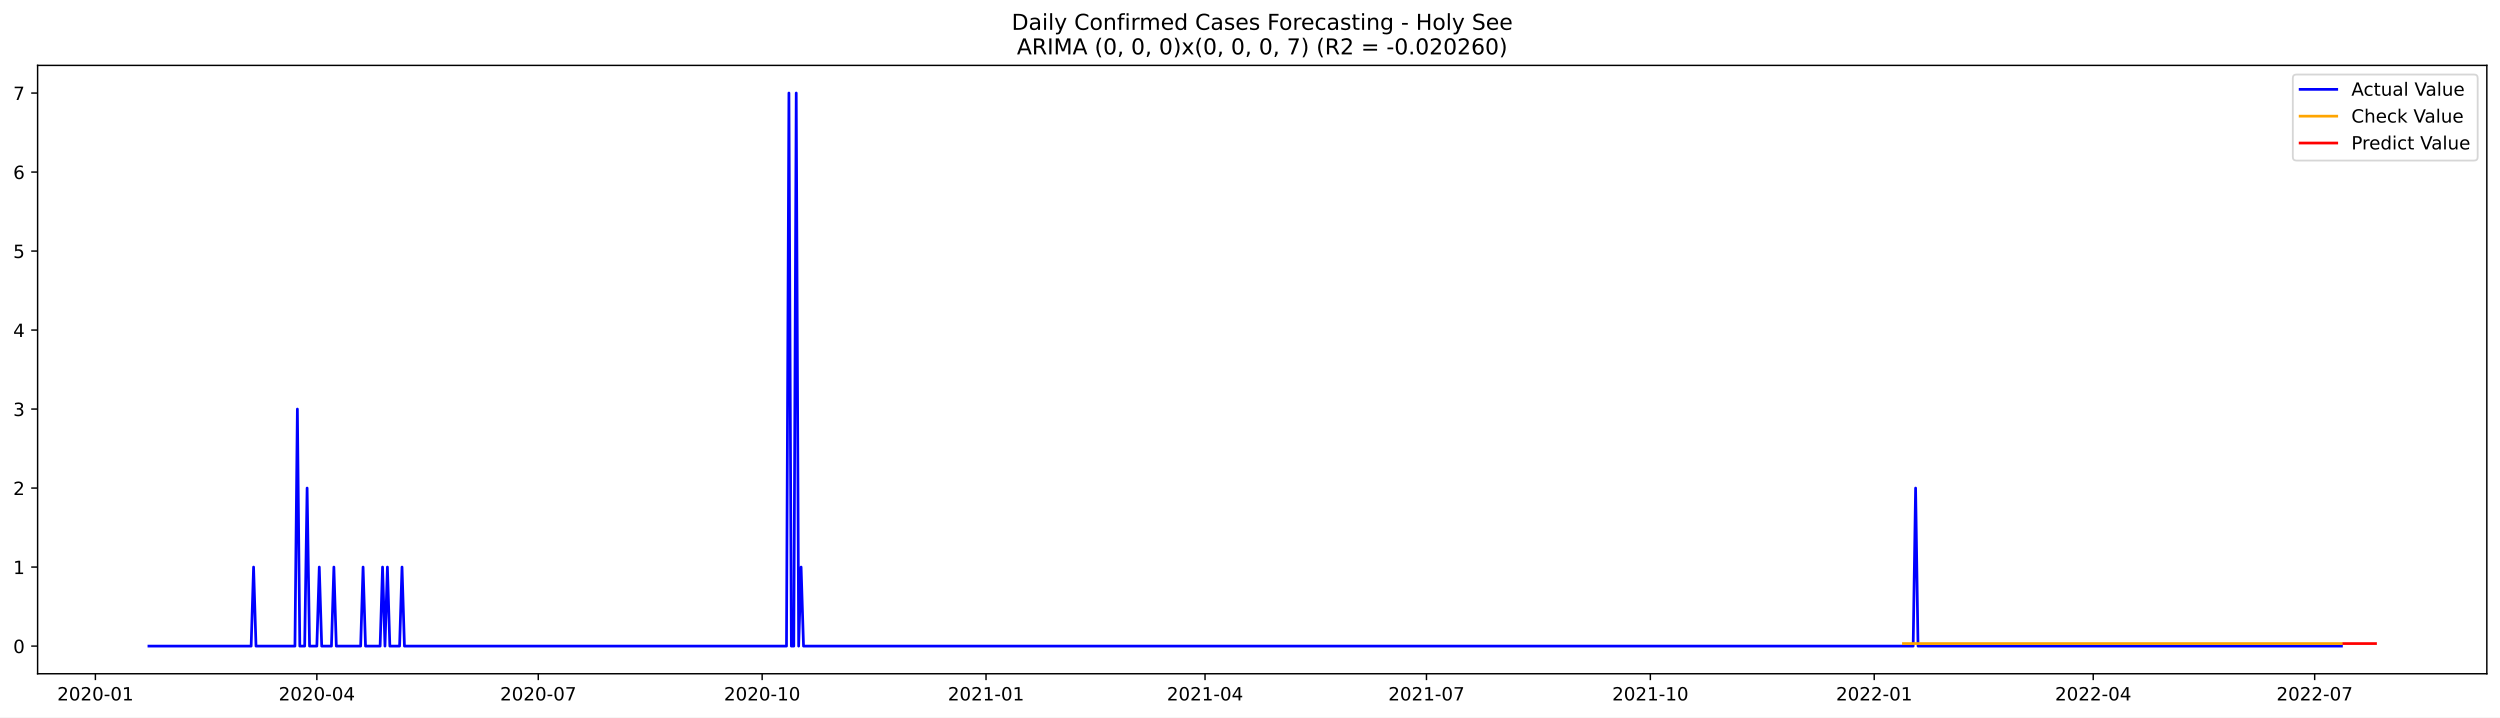
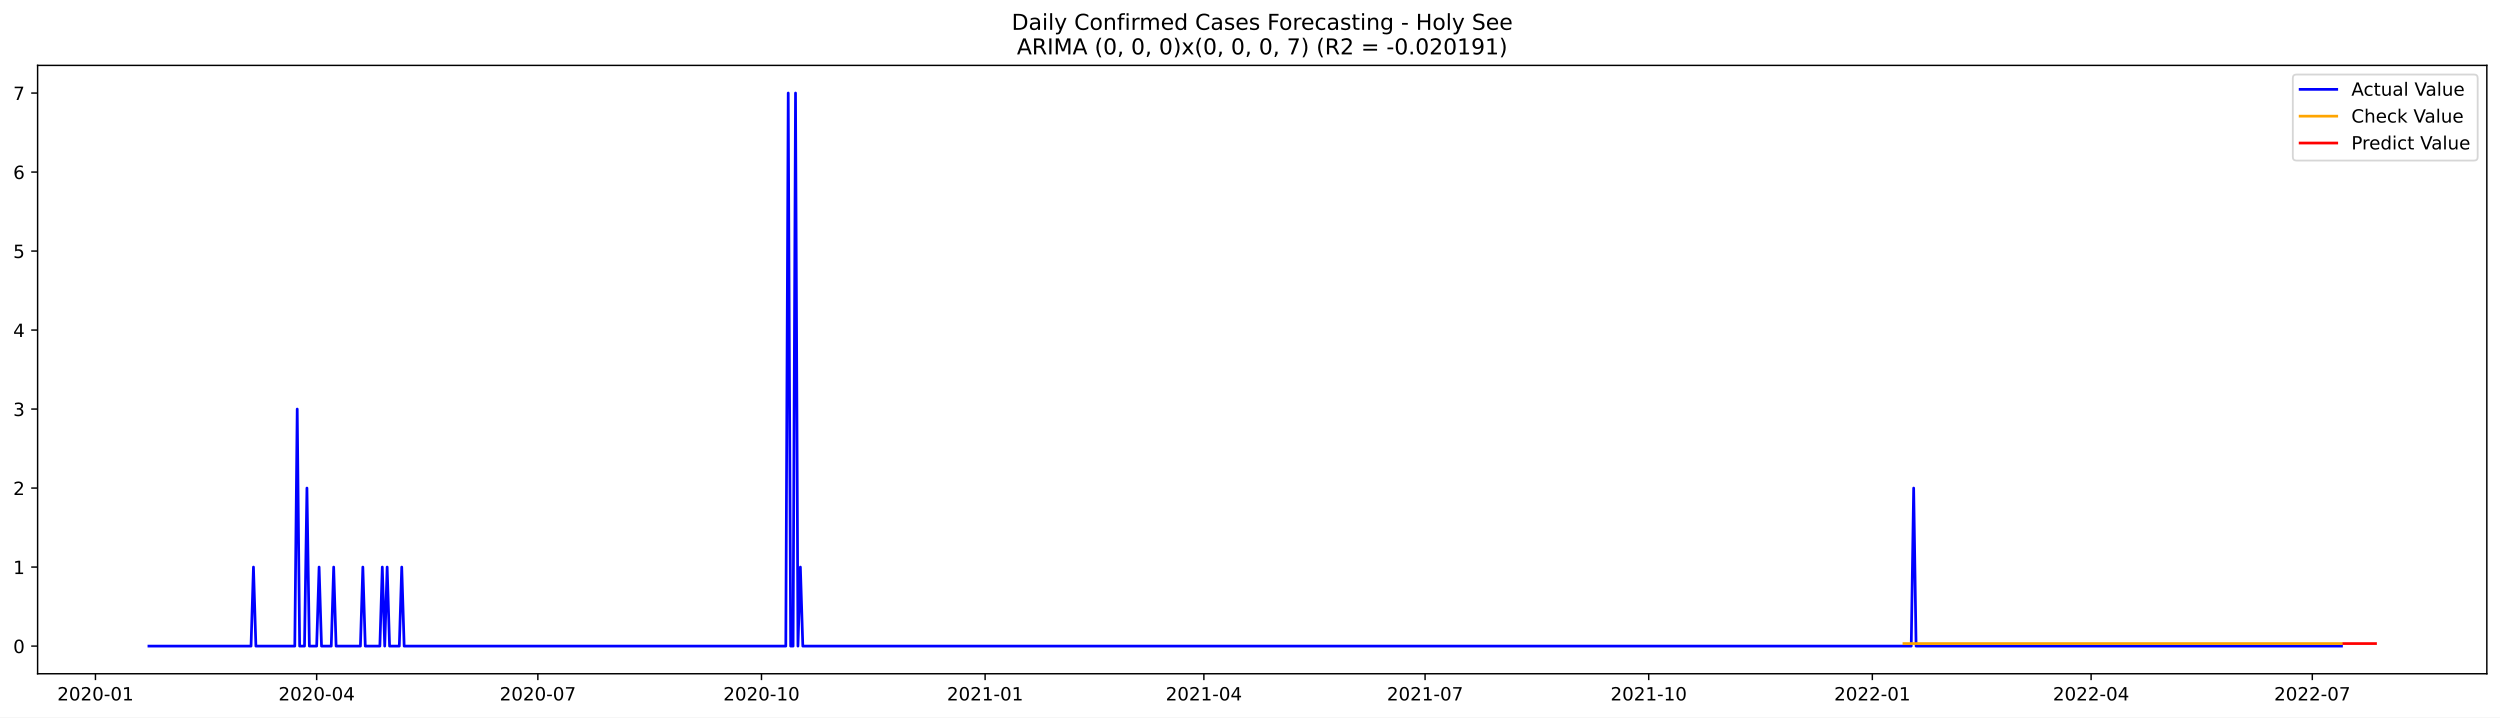
<svg xmlns="http://www.w3.org/2000/svg" xmlns:xlink="http://www.w3.org/1999/xlink" width="1366.963pt" height="392.274pt" viewBox="0 0 1366.963 392.274" version="1.1">
  <defs>
    <style type="text/css">*{stroke-linejoin: round; stroke-linecap: butt}</style>
  </defs>
  <g id="figure_1">
    <g id="patch_1">
      <path d="M 0 392.274  L 1366.963 392.274  L 1366.963 0  L 0 0  z " style="fill: #ffffff" />
    </g>
    <g id="axes_1">
      <g id="patch_2">
        <path d="M 20.562 368.396  L 1359.763 368.396  L 1359.763 35.755  L 20.562 35.755  z " style="fill: #ffffff" />
      </g>
      <g id="matplotlib.axis_1">
        <g id="xtick_1">
          <g id="line2d_1">
            <defs>
-               <path id="mce8d09fac1" d="M 0 0  L 0 3.5  " style="stroke: #000000; stroke-width: 0.8" />
+               <path id="m571c6b8f38" d="M 0 0  L 0 3.5  " style="stroke: #000000; stroke-width: 0.8" />
            </defs>
            <g>
-               <use xlink:href="#mce8d09fac1" x="52.163" y="368.396" style="stroke: #000000; stroke-width: 0.8" />
+               <use xlink:href="#m571c6b8f38" x="52.195" y="368.396" style="stroke: #000000; stroke-width: 0.8" />
            </g>
          </g>
          <g id="text_1">
-             <g transform="translate(31.27169 382.9939)scale(0.1 -0.1)">
+             <g transform="translate(31.30365 382.9939)scale(0.1 -0.1)">
              <defs>
                <path id="DejaVuSans-32" d="M 1228 531  L 3431 531  L 3431 0  L 469 0  L 469 531  Q 828 903 1448 1529  Q 2069 2156 2228 2338  Q 2531 2678 2651 2914  Q 2772 3150 2772 3378  Q 2772 3750 2511 3984  Q 2250 4219 1831 4219  Q 1534 4219 1204 4116  Q 875 4013 500 3803  L 500 4441  Q 881 4594 1212 4672  Q 1544 4750 1819 4750  Q 2544 4750 2975 4387  Q 3406 4025 3406 3419  Q 3406 3131 3298 2873  Q 3191 2616 2906 2266  Q 2828 2175 2409 1742  Q 1991 1309 1228 531  z " transform="scale(0.015625)" />
                <path id="DejaVuSans-30" d="M 2034 4250  Q 1547 4250 1301 3770  Q 1056 3291 1056 2328  Q 1056 1369 1301 889  Q 1547 409 2034 409  Q 2525 409 2770 889  Q 3016 1369 3016 2328  Q 3016 3291 2770 3770  Q 2525 4250 2034 4250  z M 2034 4750  Q 2819 4750 3233 4129  Q 3647 3509 3647 2328  Q 3647 1150 3233 529  Q 2819 -91 2034 -91  Q 1250 -91 836 529  Q 422 1150 422 2328  Q 422 3509 836 4129  Q 1250 4750 2034 4750  z " transform="scale(0.015625)" />
                <path id="DejaVuSans-2d" d="M 313 2009  L 1997 2009  L 1997 1497  L 313 1497  L 313 2009  z " transform="scale(0.015625)" />
                <path id="DejaVuSans-31" d="M 794 531  L 1825 531  L 1825 4091  L 703 3866  L 703 4441  L 1819 4666  L 2450 4666  L 2450 531  L 3481 531  L 3481 0  L 794 0  L 794 531  z " transform="scale(0.015625)" />
              </defs>
              <use xlink:href="#DejaVuSans-32" />
              <use xlink:href="#DejaVuSans-30" x="63.623" />
              <use xlink:href="#DejaVuSans-32" x="127.246" />
              <use xlink:href="#DejaVuSans-30" x="190.869" />
              <use xlink:href="#DejaVuSans-2d" x="254.492" />
              <use xlink:href="#DejaVuSans-30" x="290.576" />
              <use xlink:href="#DejaVuSans-31" x="354.199" />
            </g>
          </g>
        </g>
        <g id="xtick_2">
          <g id="line2d_2">
            <g>
-               <use xlink:href="#mce8d09fac1" x="173.243" y="368.396" style="stroke: #000000; stroke-width: 0.8" />
+               <use xlink:href="#m571c6b8f38" x="173.143" y="368.396" style="stroke: #000000; stroke-width: 0.8" />
            </g>
          </g>
          <g id="text_2">
-             <g transform="translate(152.3519 382.9939)scale(0.1 -0.1)">
+             <g transform="translate(152.2516 382.9939)scale(0.1 -0.1)">
              <defs>
                <path id="DejaVuSans-34" d="M 2419 4116  L 825 1625  L 2419 1625  L 2419 4116  z M 2253 4666  L 3047 4666  L 3047 1625  L 3713 1625  L 3713 1100  L 3047 1100  L 3047 0  L 2419 0  L 2419 1100  L 313 1100  L 313 1709  L 2253 4666  z " transform="scale(0.015625)" />
              </defs>
              <use xlink:href="#DejaVuSans-32" />
              <use xlink:href="#DejaVuSans-30" x="63.623" />
              <use xlink:href="#DejaVuSans-32" x="127.246" />
              <use xlink:href="#DejaVuSans-30" x="190.869" />
              <use xlink:href="#DejaVuSans-2d" x="254.492" />
              <use xlink:href="#DejaVuSans-30" x="290.576" />
              <use xlink:href="#DejaVuSans-34" x="354.199" />
            </g>
          </g>
        </g>
        <g id="xtick_3">
          <g id="line2d_3">
            <g>
-               <use xlink:href="#mce8d09fac1" x="294.323" y="368.396" style="stroke: #000000; stroke-width: 0.8" />
+               <use xlink:href="#m571c6b8f38" x="294.091" y="368.396" style="stroke: #000000; stroke-width: 0.8" />
            </g>
          </g>
          <g id="text_3">
-             <g transform="translate(273.432 382.9939)scale(0.1 -0.1)">
+             <g transform="translate(273.1996 382.9939)scale(0.1 -0.1)">
              <defs>
                <path id="DejaVuSans-37" d="M 525 4666  L 3525 4666  L 3525 4397  L 1831 0  L 1172 0  L 2766 4134  L 525 4134  L 525 4666  z " transform="scale(0.015625)" />
              </defs>
              <use xlink:href="#DejaVuSans-32" />
              <use xlink:href="#DejaVuSans-30" x="63.623" />
              <use xlink:href="#DejaVuSans-32" x="127.246" />
              <use xlink:href="#DejaVuSans-30" x="190.869" />
              <use xlink:href="#DejaVuSans-2d" x="254.492" />
              <use xlink:href="#DejaVuSans-30" x="290.576" />
              <use xlink:href="#DejaVuSans-37" x="354.199" />
            </g>
          </g>
        </g>
        <g id="xtick_4">
          <g id="line2d_4">
            <g>
-               <use xlink:href="#mce8d09fac1" x="416.734" y="368.396" style="stroke: #000000; stroke-width: 0.8" />
+               <use xlink:href="#m571c6b8f38" x="416.368" y="368.396" style="stroke: #000000; stroke-width: 0.8" />
            </g>
          </g>
          <g id="text_4">
-             <g transform="translate(395.8428 382.9939)scale(0.1 -0.1)">
+             <g transform="translate(395.4767 382.9939)scale(0.1 -0.1)">
              <use xlink:href="#DejaVuSans-32" />
              <use xlink:href="#DejaVuSans-30" x="63.623" />
              <use xlink:href="#DejaVuSans-32" x="127.246" />
              <use xlink:href="#DejaVuSans-30" x="190.869" />
              <use xlink:href="#DejaVuSans-2d" x="254.492" />
              <use xlink:href="#DejaVuSans-31" x="290.576" />
              <use xlink:href="#DejaVuSans-30" x="354.199" />
            </g>
          </g>
        </g>
        <g id="xtick_5">
          <g id="line2d_5">
            <g>
-               <use xlink:href="#mce8d09fac1" x="539.145" y="368.396" style="stroke: #000000; stroke-width: 0.8" />
+               <use xlink:href="#m571c6b8f38" x="538.645" y="368.396" style="stroke: #000000; stroke-width: 0.8" />
            </g>
          </g>
          <g id="text_5">
-             <g transform="translate(518.2535 382.9939)scale(0.1 -0.1)">
+             <g transform="translate(517.7538 382.9939)scale(0.1 -0.1)">
              <use xlink:href="#DejaVuSans-32" />
              <use xlink:href="#DejaVuSans-30" x="63.623" />
              <use xlink:href="#DejaVuSans-32" x="127.246" />
              <use xlink:href="#DejaVuSans-31" x="190.869" />
              <use xlink:href="#DejaVuSans-2d" x="254.492" />
              <use xlink:href="#DejaVuSans-30" x="290.576" />
              <use xlink:href="#DejaVuSans-31" x="354.199" />
            </g>
          </g>
        </g>
        <g id="xtick_6">
          <g id="line2d_6">
            <g>
-               <use xlink:href="#mce8d09fac1" x="658.895" y="368.396" style="stroke: #000000; stroke-width: 0.8" />
+               <use xlink:href="#m571c6b8f38" x="658.264" y="368.396" style="stroke: #000000; stroke-width: 0.8" />
            </g>
          </g>
          <g id="text_6">
-             <g transform="translate(638.0031 382.9939)scale(0.1 -0.1)">
+             <g transform="translate(637.3727 382.9939)scale(0.1 -0.1)">
              <use xlink:href="#DejaVuSans-32" />
              <use xlink:href="#DejaVuSans-30" x="63.623" />
              <use xlink:href="#DejaVuSans-32" x="127.246" />
              <use xlink:href="#DejaVuSans-31" x="190.869" />
              <use xlink:href="#DejaVuSans-2d" x="254.492" />
              <use xlink:href="#DejaVuSans-30" x="290.576" />
              <use xlink:href="#DejaVuSans-34" x="354.199" />
            </g>
          </g>
        </g>
        <g id="xtick_7">
          <g id="line2d_7">
            <g>
-               <use xlink:href="#mce8d09fac1" x="779.975" y="368.396" style="stroke: #000000; stroke-width: 0.8" />
+               <use xlink:href="#m571c6b8f38" x="779.212" y="368.396" style="stroke: #000000; stroke-width: 0.8" />
            </g>
          </g>
          <g id="text_7">
-             <g transform="translate(759.0833 382.9939)scale(0.1 -0.1)">
+             <g transform="translate(758.3207 382.9939)scale(0.1 -0.1)">
              <use xlink:href="#DejaVuSans-32" />
              <use xlink:href="#DejaVuSans-30" x="63.623" />
              <use xlink:href="#DejaVuSans-32" x="127.246" />
              <use xlink:href="#DejaVuSans-31" x="190.869" />
              <use xlink:href="#DejaVuSans-2d" x="254.492" />
              <use xlink:href="#DejaVuSans-30" x="290.576" />
              <use xlink:href="#DejaVuSans-37" x="354.199" />
            </g>
          </g>
        </g>
        <g id="xtick_8">
          <g id="line2d_8">
            <g>
-               <use xlink:href="#mce8d09fac1" x="902.385" y="368.396" style="stroke: #000000; stroke-width: 0.8" />
+               <use xlink:href="#m571c6b8f38" x="901.489" y="368.396" style="stroke: #000000; stroke-width: 0.8" />
            </g>
          </g>
          <g id="text_8">
-             <g transform="translate(881.494 382.9939)scale(0.1 -0.1)">
+             <g transform="translate(880.5978 382.9939)scale(0.1 -0.1)">
              <use xlink:href="#DejaVuSans-32" />
              <use xlink:href="#DejaVuSans-30" x="63.623" />
              <use xlink:href="#DejaVuSans-32" x="127.246" />
              <use xlink:href="#DejaVuSans-31" x="190.869" />
              <use xlink:href="#DejaVuSans-2d" x="254.492" />
              <use xlink:href="#DejaVuSans-31" x="290.576" />
              <use xlink:href="#DejaVuSans-30" x="354.199" />
            </g>
          </g>
        </g>
        <g id="xtick_9">
          <g id="line2d_9">
            <g>
-               <use xlink:href="#mce8d09fac1" x="1024.796" y="368.396" style="stroke: #000000; stroke-width: 0.8" />
+               <use xlink:href="#m571c6b8f38" x="1023.766" y="368.396" style="stroke: #000000; stroke-width: 0.8" />
            </g>
          </g>
          <g id="text_9">
-             <g transform="translate(1003.905 382.9939)scale(0.1 -0.1)">
+             <g transform="translate(1002.875 382.9939)scale(0.1 -0.1)">
              <use xlink:href="#DejaVuSans-32" />
              <use xlink:href="#DejaVuSans-30" x="63.623" />
              <use xlink:href="#DejaVuSans-32" x="127.246" />
              <use xlink:href="#DejaVuSans-32" x="190.869" />
              <use xlink:href="#DejaVuSans-2d" x="254.492" />
              <use xlink:href="#DejaVuSans-30" x="290.576" />
              <use xlink:href="#DejaVuSans-31" x="354.199" />
            </g>
          </g>
        </g>
        <g id="xtick_10">
          <g id="line2d_10">
            <g>
-               <use xlink:href="#mce8d09fac1" x="1144.546" y="368.396" style="stroke: #000000; stroke-width: 0.8" />
+               <use xlink:href="#m571c6b8f38" x="1143.385" y="368.396" style="stroke: #000000; stroke-width: 0.8" />
            </g>
          </g>
          <g id="text_10">
-             <g transform="translate(1123.654 382.9939)scale(0.1 -0.1)">
+             <g transform="translate(1122.494 382.9939)scale(0.1 -0.1)">
              <use xlink:href="#DejaVuSans-32" />
              <use xlink:href="#DejaVuSans-30" x="63.623" />
              <use xlink:href="#DejaVuSans-32" x="127.246" />
              <use xlink:href="#DejaVuSans-32" x="190.869" />
              <use xlink:href="#DejaVuSans-2d" x="254.492" />
              <use xlink:href="#DejaVuSans-30" x="290.576" />
              <use xlink:href="#DejaVuSans-34" x="354.199" />
            </g>
          </g>
        </g>
        <g id="xtick_11">
          <g id="line2d_11">
            <g>
-               <use xlink:href="#mce8d09fac1" x="1265.626" y="368.396" style="stroke: #000000; stroke-width: 0.8" />
+               <use xlink:href="#m571c6b8f38" x="1264.333" y="368.396" style="stroke: #000000; stroke-width: 0.8" />
            </g>
          </g>
          <g id="text_11">
-             <g transform="translate(1244.735 382.9939)scale(0.1 -0.1)">
+             <g transform="translate(1243.442 382.9939)scale(0.1 -0.1)">
              <use xlink:href="#DejaVuSans-32" />
              <use xlink:href="#DejaVuSans-30" x="63.623" />
              <use xlink:href="#DejaVuSans-32" x="127.246" />
              <use xlink:href="#DejaVuSans-32" x="190.869" />
              <use xlink:href="#DejaVuSans-2d" x="254.492" />
              <use xlink:href="#DejaVuSans-30" x="290.576" />
              <use xlink:href="#DejaVuSans-37" x="354.199" />
            </g>
          </g>
        </g>
      </g>
      <g id="matplotlib.axis_2">
        <g id="ytick_1">
          <g id="line2d_12">
            <defs>
-               <path id="m84ce6023da" d="M 0 0  L -3.5 0  " style="stroke: #000000; stroke-width: 0.8" />
+               <path id="mdf75488000" d="M 0 0  L -3.5 0  " style="stroke: #000000; stroke-width: 0.8" />
            </defs>
            <g>
-               <use xlink:href="#m84ce6023da" x="20.562" y="353.276" style="stroke: #000000; stroke-width: 0.8" />
+               <use xlink:href="#mdf75488000" x="20.562" y="353.276" style="stroke: #000000; stroke-width: 0.8" />
            </g>
          </g>
          <g id="text_12">
            <g transform="translate(7.2 357.0747)scale(0.1 -0.1)">
              <use xlink:href="#DejaVuSans-30" />
            </g>
          </g>
        </g>
        <g id="ytick_2">
          <g id="line2d_13">
            <g>
-               <use xlink:href="#m84ce6023da" x="20.562" y="310.075" style="stroke: #000000; stroke-width: 0.8" />
+               <use xlink:href="#mdf75488000" x="20.562" y="310.075" style="stroke: #000000; stroke-width: 0.8" />
            </g>
          </g>
          <g id="text_13">
            <g transform="translate(7.2 313.8747)scale(0.1 -0.1)">
              <use xlink:href="#DejaVuSans-31" />
            </g>
          </g>
        </g>
        <g id="ytick_3">
          <g id="line2d_14">
            <g>
-               <use xlink:href="#m84ce6023da" x="20.562" y="266.875" style="stroke: #000000; stroke-width: 0.8" />
+               <use xlink:href="#mdf75488000" x="20.562" y="266.875" style="stroke: #000000; stroke-width: 0.8" />
            </g>
          </g>
          <g id="text_14">
            <g transform="translate(7.2 270.6747)scale(0.1 -0.1)">
              <use xlink:href="#DejaVuSans-32" />
            </g>
          </g>
        </g>
        <g id="ytick_4">
          <g id="line2d_15">
            <g>
-               <use xlink:href="#m84ce6023da" x="20.562" y="223.675" style="stroke: #000000; stroke-width: 0.8" />
+               <use xlink:href="#mdf75488000" x="20.562" y="223.675" style="stroke: #000000; stroke-width: 0.8" />
            </g>
          </g>
          <g id="text_15">
            <g transform="translate(7.2 227.4747)scale(0.1 -0.1)">
              <defs>
                <path id="DejaVuSans-33" d="M 2597 2516  Q 3050 2419 3304 2112  Q 3559 1806 3559 1356  Q 3559 666 3084 287  Q 2609 -91 1734 -91  Q 1441 -91 1130 -33  Q 819 25 488 141  L 488 750  Q 750 597 1062 519  Q 1375 441 1716 441  Q 2309 441 2620 675  Q 2931 909 2931 1356  Q 2931 1769 2642 2001  Q 2353 2234 1838 2234  L 1294 2234  L 1294 2753  L 1863 2753  Q 2328 2753 2575 2939  Q 2822 3125 2822 3475  Q 2822 3834 2567 4026  Q 2313 4219 1838 4219  Q 1578 4219 1281 4162  Q 984 4106 628 3988  L 628 4550  Q 988 4650 1302 4700  Q 1616 4750 1894 4750  Q 2613 4750 3031 4423  Q 3450 4097 3450 3541  Q 3450 3153 3228 2886  Q 3006 2619 2597 2516  z " transform="scale(0.015625)" />
              </defs>
              <use xlink:href="#DejaVuSans-33" />
            </g>
          </g>
        </g>
        <g id="ytick_5">
          <g id="line2d_16">
            <g>
-               <use xlink:href="#m84ce6023da" x="20.562" y="180.476" style="stroke: #000000; stroke-width: 0.8" />
+               <use xlink:href="#mdf75488000" x="20.562" y="180.476" style="stroke: #000000; stroke-width: 0.8" />
            </g>
          </g>
          <g id="text_16">
            <g transform="translate(7.2 184.2747)scale(0.1 -0.1)">
              <use xlink:href="#DejaVuSans-34" />
            </g>
          </g>
        </g>
        <g id="ytick_6">
          <g id="line2d_17">
            <g>
-               <use xlink:href="#m84ce6023da" x="20.562" y="137.275" style="stroke: #000000; stroke-width: 0.8" />
+               <use xlink:href="#mdf75488000" x="20.562" y="137.275" style="stroke: #000000; stroke-width: 0.8" />
            </g>
          </g>
          <g id="text_17">
            <g transform="translate(7.2 141.0747)scale(0.1 -0.1)">
              <defs>
                <path id="DejaVuSans-35" d="M 691 4666  L 3169 4666  L 3169 4134  L 1269 4134  L 1269 2991  Q 1406 3038 1543 3061  Q 1681 3084 1819 3084  Q 2600 3084 3056 2656  Q 3513 2228 3513 1497  Q 3513 744 3044 326  Q 2575 -91 1722 -91  Q 1428 -91 1123 -41  Q 819 9 494 109  L 494 744  Q 775 591 1075 516  Q 1375 441 1709 441  Q 2250 441 2565 725  Q 2881 1009 2881 1497  Q 2881 1984 2565 2268  Q 2250 2553 1709 2553  Q 1456 2553 1204 2497  Q 953 2441 691 2322  L 691 4666  z " transform="scale(0.015625)" />
              </defs>
              <use xlink:href="#DejaVuSans-35" />
            </g>
          </g>
        </g>
        <g id="ytick_7">
          <g id="line2d_18">
            <g>
-               <use xlink:href="#m84ce6023da" x="20.562" y="94.076" style="stroke: #000000; stroke-width: 0.8" />
+               <use xlink:href="#mdf75488000" x="20.562" y="94.076" style="stroke: #000000; stroke-width: 0.8" />
            </g>
          </g>
          <g id="text_18">
            <g transform="translate(7.2 97.87472)scale(0.1 -0.1)">
              <defs>
                <path id="DejaVuSans-36" d="M 2113 2584  Q 1688 2584 1439 2293  Q 1191 2003 1191 1497  Q 1191 994 1439 701  Q 1688 409 2113 409  Q 2538 409 2786 701  Q 3034 994 3034 1497  Q 3034 2003 2786 2293  Q 2538 2584 2113 2584  z M 3366 4563  L 3366 3988  Q 3128 4100 2886 4159  Q 2644 4219 2406 4219  Q 1781 4219 1451 3797  Q 1122 3375 1075 2522  Q 1259 2794 1537 2939  Q 1816 3084 2150 3084  Q 2853 3084 3261 2657  Q 3669 2231 3669 1497  Q 3669 778 3244 343  Q 2819 -91 2113 -91  Q 1303 -91 875 529  Q 447 1150 447 2328  Q 447 3434 972 4092  Q 1497 4750 2381 4750  Q 2619 4750 2861 4703  Q 3103 4656 3366 4563  z " transform="scale(0.015625)" />
              </defs>
              <use xlink:href="#DejaVuSans-36" />
            </g>
          </g>
        </g>
        <g id="ytick_8">
          <g id="line2d_19">
            <g>
-               <use xlink:href="#m84ce6023da" x="20.562" y="50.876" style="stroke: #000000; stroke-width: 0.8" />
+               <use xlink:href="#mdf75488000" x="20.562" y="50.876" style="stroke: #000000; stroke-width: 0.8" />
            </g>
          </g>
          <g id="text_19">
            <g transform="translate(7.2 54.67472)scale(0.1 -0.1)">
              <use xlink:href="#DejaVuSans-37" />
            </g>
          </g>
        </g>
      </g>
      <g id="line2d_20">
-         <path d="M 81.435 353.276  L 137.318 353.276  L 138.649 310.075  L 139.979 353.276  L 161.268 353.276  L 162.599 223.675  L 163.929 353.276  L 166.591 353.276  L 167.921 266.875  L 169.252 353.276  L 173.243 353.276  L 174.574 310.075  L 175.904 353.276  L 181.227 353.276  L 182.557 310.075  L 183.888 353.276  L 197.193 353.276  L 198.524 310.075  L 199.854 353.276  L 207.838 353.276  L 209.168 310.075  L 210.499 353.276  L 211.829 310.075  L 213.16 353.276  L 218.482 353.276  L 219.813 310.075  L 221.143 353.276  L 430.04 353.276  L 431.37 50.876  L 432.701 353.276  L 434.031 353.276  L 435.362 50.876  L 436.692 353.276  L 438.023 310.075  L 439.354 353.276  L 1046.085 353.276  L 1047.416 266.875  L 1048.746 353.276  L 1280.262 353.276  L 1280.262 353.276  " clip-path="url(#p8dc941c27b)" style="fill: none; stroke: #0000ff; stroke-width: 1.5; stroke-linecap: square" />
+         <path d="M 81.435 353.276  L 137.257 353.276  L 138.586 310.075  L 139.916 353.276  L 161.181 353.276  L 162.51 223.675  L 163.839 353.276  L 166.498 353.276  L 167.827 266.875  L 169.156 353.276  L 173.143 353.276  L 174.472 310.075  L 175.801 353.276  L 181.118 353.276  L 182.447 310.075  L 183.776 353.276  L 197.067 353.276  L 198.396 310.075  L 199.725 353.276  L 207.7 353.276  L 209.029 310.075  L 210.358 353.276  L 211.687 310.075  L 213.016 353.276  L 218.332 353.276  L 219.662 310.075  L 220.991 353.276  L 429.659 353.276  L 430.988 50.876  L 432.317 353.276  L 433.646 353.276  L 434.976 50.876  L 436.305 353.276  L 437.634 310.075  L 438.963 353.276  L 1045.032 353.276  L 1046.361 266.875  L 1047.69 353.276  L 1280.282 353.276  L 1280.282 353.276  " clip-path="url(#p5218108623)" style="fill: none; stroke: #0000ff; stroke-width: 1.5; stroke-linecap: square" />
      </g>
      <g id="line2d_21">
-         <path d="M 1040.763 351.887  L 1280.262 351.887  L 1280.262 351.887  " clip-path="url(#p8dc941c27b)" style="fill: none; stroke: #ffa500; stroke-width: 1.5; stroke-linecap: square" />
+         <path d="M 1041.045 351.888  L 1280.282 351.888  L 1280.282 351.888  " clip-path="url(#p5218108623)" style="fill: none; stroke: #ffa500; stroke-width: 1.5; stroke-linecap: square" />
      </g>
      <g id="line2d_22">
-         <path d="M 1281.593 351.887  L 1282.923 351.887  L 1284.254 351.887  L 1285.584 351.887  L 1286.915 351.887  L 1288.245 351.887  L 1289.576 351.887  L 1290.906 351.887  L 1292.237 351.887  L 1293.568 351.887  L 1294.898 351.887  L 1296.229 351.887  L 1297.559 351.887  L 1298.89 351.887  " clip-path="url(#p8dc941c27b)" style="fill: none; stroke: #ff0000; stroke-width: 1.5; stroke-linecap: square" />
+         <path d="M 1281.611 351.888  L 1282.941 351.888  L 1284.27 351.888  L 1285.599 351.888  L 1286.928 351.888  L 1288.257 351.888  L 1289.586 351.888  L 1290.915 351.888  L 1292.244 351.888  L 1293.573 351.888  L 1294.902 351.888  L 1296.232 351.888  L 1297.561 351.888  L 1298.89 351.888  " clip-path="url(#p5218108623)" style="fill: none; stroke: #ff0000; stroke-width: 1.5; stroke-linecap: square" />
      </g>
      <g id="patch_3">
        <path d="M 20.562 368.396  L 20.562 35.755  " style="fill: none; stroke: #000000; stroke-width: 0.8; stroke-linejoin: miter; stroke-linecap: square" />
      </g>
      <g id="patch_4">
        <path d="M 1359.763 368.396  L 1359.763 35.755  " style="fill: none; stroke: #000000; stroke-width: 0.8; stroke-linejoin: miter; stroke-linecap: square" />
      </g>
      <g id="patch_5">
        <path d="M 20.562 368.396  L 1359.763 368.396  " style="fill: none; stroke: #000000; stroke-width: 0.8; stroke-linejoin: miter; stroke-linecap: square" />
      </g>
      <g id="patch_6">
        <path d="M 20.562 35.755  L 1359.763 35.755  " style="fill: none; stroke: #000000; stroke-width: 0.8; stroke-linejoin: miter; stroke-linecap: square" />
      </g>
      <g id="text_20">
        <g transform="translate(553.1609 16.31812)scale(0.12 -0.12)">
          <defs>
            <path id="DejaVuSans-44" d="M 1259 4147  L 1259 519  L 2022 519  Q 2988 519 3436 956  Q 3884 1394 3884 2338  Q 3884 3275 3436 3711  Q 2988 4147 2022 4147  L 1259 4147  z M 628 4666  L 1925 4666  Q 3281 4666 3915 4102  Q 4550 3538 4550 2338  Q 4550 1131 3912 565  Q 3275 0 1925 0  L 628 0  L 628 4666  z " transform="scale(0.015625)" />
            <path id="DejaVuSans-61" d="M 2194 1759  Q 1497 1759 1228 1600  Q 959 1441 959 1056  Q 959 750 1161 570  Q 1363 391 1709 391  Q 2188 391 2477 730  Q 2766 1069 2766 1631  L 2766 1759  L 2194 1759  z M 3341 1997  L 3341 0  L 2766 0  L 2766 531  Q 2569 213 2275 61  Q 1981 -91 1556 -91  Q 1019 -91 701 211  Q 384 513 384 1019  Q 384 1609 779 1909  Q 1175 2209 1959 2209  L 2766 2209  L 2766 2266  Q 2766 2663 2505 2880  Q 2244 3097 1772 3097  Q 1472 3097 1187 3025  Q 903 2953 641 2809  L 641 3341  Q 956 3463 1253 3523  Q 1550 3584 1831 3584  Q 2591 3584 2966 3190  Q 3341 2797 3341 1997  z " transform="scale(0.015625)" />
            <path id="DejaVuSans-69" d="M 603 3500  L 1178 3500  L 1178 0  L 603 0  L 603 3500  z M 603 4863  L 1178 4863  L 1178 4134  L 603 4134  L 603 4863  z " transform="scale(0.015625)" />
            <path id="DejaVuSans-6c" d="M 603 4863  L 1178 4863  L 1178 0  L 603 0  L 603 4863  z " transform="scale(0.015625)" />
            <path id="DejaVuSans-79" d="M 2059 -325  Q 1816 -950 1584 -1140  Q 1353 -1331 966 -1331  L 506 -1331  L 506 -850  L 844 -850  Q 1081 -850 1212 -737  Q 1344 -625 1503 -206  L 1606 56  L 191 3500  L 800 3500  L 1894 763  L 2988 3500  L 3597 3500  L 2059 -325  z " transform="scale(0.015625)" />
            <path id="DejaVuSans-20" transform="scale(0.015625)" />
            <path id="DejaVuSans-43" d="M 4122 4306  L 4122 3641  Q 3803 3938 3442 4084  Q 3081 4231 2675 4231  Q 1875 4231 1450 3742  Q 1025 3253 1025 2328  Q 1025 1406 1450 917  Q 1875 428 2675 428  Q 3081 428 3442 575  Q 3803 722 4122 1019  L 4122 359  Q 3791 134 3420 21  Q 3050 -91 2638 -91  Q 1578 -91 968 557  Q 359 1206 359 2328  Q 359 3453 968 4101  Q 1578 4750 2638 4750  Q 3056 4750 3426 4639  Q 3797 4528 4122 4306  z " transform="scale(0.015625)" />
            <path id="DejaVuSans-6f" d="M 1959 3097  Q 1497 3097 1228 2736  Q 959 2375 959 1747  Q 959 1119 1226 758  Q 1494 397 1959 397  Q 2419 397 2687 759  Q 2956 1122 2956 1747  Q 2956 2369 2687 2733  Q 2419 3097 1959 3097  z M 1959 3584  Q 2709 3584 3137 3096  Q 3566 2609 3566 1747  Q 3566 888 3137 398  Q 2709 -91 1959 -91  Q 1206 -91 779 398  Q 353 888 353 1747  Q 353 2609 779 3096  Q 1206 3584 1959 3584  z " transform="scale(0.015625)" />
            <path id="DejaVuSans-6e" d="M 3513 2113  L 3513 0  L 2938 0  L 2938 2094  Q 2938 2591 2744 2837  Q 2550 3084 2163 3084  Q 1697 3084 1428 2787  Q 1159 2491 1159 1978  L 1159 0  L 581 0  L 581 3500  L 1159 3500  L 1159 2956  Q 1366 3272 1645 3428  Q 1925 3584 2291 3584  Q 2894 3584 3203 3211  Q 3513 2838 3513 2113  z " transform="scale(0.015625)" />
            <path id="DejaVuSans-66" d="M 2375 4863  L 2375 4384  L 1825 4384  Q 1516 4384 1395 4259  Q 1275 4134 1275 3809  L 1275 3500  L 2222 3500  L 2222 3053  L 1275 3053  L 1275 0  L 697 0  L 697 3053  L 147 3053  L 147 3500  L 697 3500  L 697 3744  Q 697 4328 969 4595  Q 1241 4863 1831 4863  L 2375 4863  z " transform="scale(0.015625)" />
            <path id="DejaVuSans-72" d="M 2631 2963  Q 2534 3019 2420 3045  Q 2306 3072 2169 3072  Q 1681 3072 1420 2755  Q 1159 2438 1159 1844  L 1159 0  L 581 0  L 581 3500  L 1159 3500  L 1159 2956  Q 1341 3275 1631 3429  Q 1922 3584 2338 3584  Q 2397 3584 2469 3576  Q 2541 3569 2628 3553  L 2631 2963  z " transform="scale(0.015625)" />
            <path id="DejaVuSans-6d" d="M 3328 2828  Q 3544 3216 3844 3400  Q 4144 3584 4550 3584  Q 5097 3584 5394 3201  Q 5691 2819 5691 2113  L 5691 0  L 5113 0  L 5113 2094  Q 5113 2597 4934 2840  Q 4756 3084 4391 3084  Q 3944 3084 3684 2787  Q 3425 2491 3425 1978  L 3425 0  L 2847 0  L 2847 2094  Q 2847 2600 2669 2842  Q 2491 3084 2119 3084  Q 1678 3084 1418 2786  Q 1159 2488 1159 1978  L 1159 0  L 581 0  L 581 3500  L 1159 3500  L 1159 2956  Q 1356 3278 1631 3431  Q 1906 3584 2284 3584  Q 2666 3584 2933 3390  Q 3200 3197 3328 2828  z " transform="scale(0.015625)" />
            <path id="DejaVuSans-65" d="M 3597 1894  L 3597 1613  L 953 1613  Q 991 1019 1311 708  Q 1631 397 2203 397  Q 2534 397 2845 478  Q 3156 559 3463 722  L 3463 178  Q 3153 47 2828 -22  Q 2503 -91 2169 -91  Q 1331 -91 842 396  Q 353 884 353 1716  Q 353 2575 817 3079  Q 1281 3584 2069 3584  Q 2775 3584 3186 3129  Q 3597 2675 3597 1894  z M 3022 2063  Q 3016 2534 2758 2815  Q 2500 3097 2075 3097  Q 1594 3097 1305 2825  Q 1016 2553 972 2059  L 3022 2063  z " transform="scale(0.015625)" />
            <path id="DejaVuSans-64" d="M 2906 2969  L 2906 4863  L 3481 4863  L 3481 0  L 2906 0  L 2906 525  Q 2725 213 2448 61  Q 2172 -91 1784 -91  Q 1150 -91 751 415  Q 353 922 353 1747  Q 353 2572 751 3078  Q 1150 3584 1784 3584  Q 2172 3584 2448 3432  Q 2725 3281 2906 2969  z M 947 1747  Q 947 1113 1208 752  Q 1469 391 1925 391  Q 2381 391 2643 752  Q 2906 1113 2906 1747  Q 2906 2381 2643 2742  Q 2381 3103 1925 3103  Q 1469 3103 1208 2742  Q 947 2381 947 1747  z " transform="scale(0.015625)" />
            <path id="DejaVuSans-73" d="M 2834 3397  L 2834 2853  Q 2591 2978 2328 3040  Q 2066 3103 1784 3103  Q 1356 3103 1142 2972  Q 928 2841 928 2578  Q 928 2378 1081 2264  Q 1234 2150 1697 2047  L 1894 2003  Q 2506 1872 2764 1633  Q 3022 1394 3022 966  Q 3022 478 2636 193  Q 2250 -91 1575 -91  Q 1294 -91 989 -36  Q 684 19 347 128  L 347 722  Q 666 556 975 473  Q 1284 391 1588 391  Q 1994 391 2212 530  Q 2431 669 2431 922  Q 2431 1156 2273 1281  Q 2116 1406 1581 1522  L 1381 1569  Q 847 1681 609 1914  Q 372 2147 372 2553  Q 372 3047 722 3315  Q 1072 3584 1716 3584  Q 2034 3584 2315 3537  Q 2597 3491 2834 3397  z " transform="scale(0.015625)" />
            <path id="DejaVuSans-46" d="M 628 4666  L 3309 4666  L 3309 4134  L 1259 4134  L 1259 2759  L 3109 2759  L 3109 2228  L 1259 2228  L 1259 0  L 628 0  L 628 4666  z " transform="scale(0.015625)" />
            <path id="DejaVuSans-63" d="M 3122 3366  L 3122 2828  Q 2878 2963 2633 3030  Q 2388 3097 2138 3097  Q 1578 3097 1268 2742  Q 959 2388 959 1747  Q 959 1106 1268 751  Q 1578 397 2138 397  Q 2388 397 2633 464  Q 2878 531 3122 666  L 3122 134  Q 2881 22 2623 -34  Q 2366 -91 2075 -91  Q 1284 -91 818 406  Q 353 903 353 1747  Q 353 2603 823 3093  Q 1294 3584 2113 3584  Q 2378 3584 2631 3529  Q 2884 3475 3122 3366  z " transform="scale(0.015625)" />
            <path id="DejaVuSans-74" d="M 1172 4494  L 1172 3500  L 2356 3500  L 2356 3053  L 1172 3053  L 1172 1153  Q 1172 725 1289 603  Q 1406 481 1766 481  L 2356 481  L 2356 0  L 1766 0  Q 1100 0 847 248  Q 594 497 594 1153  L 594 3053  L 172 3053  L 172 3500  L 594 3500  L 594 4494  L 1172 4494  z " transform="scale(0.015625)" />
            <path id="DejaVuSans-67" d="M 2906 1791  Q 2906 2416 2648 2759  Q 2391 3103 1925 3103  Q 1463 3103 1205 2759  Q 947 2416 947 1791  Q 947 1169 1205 825  Q 1463 481 1925 481  Q 2391 481 2648 825  Q 2906 1169 2906 1791  z M 3481 434  Q 3481 -459 3084 -895  Q 2688 -1331 1869 -1331  Q 1566 -1331 1297 -1286  Q 1028 -1241 775 -1147  L 775 -588  Q 1028 -725 1275 -790  Q 1522 -856 1778 -856  Q 2344 -856 2625 -561  Q 2906 -266 2906 331  L 2906 616  Q 2728 306 2450 153  Q 2172 0 1784 0  Q 1141 0 747 490  Q 353 981 353 1791  Q 353 2603 747 3093  Q 1141 3584 1784 3584  Q 2172 3584 2450 3431  Q 2728 3278 2906 2969  L 2906 3500  L 3481 3500  L 3481 434  z " transform="scale(0.015625)" />
            <path id="DejaVuSans-48" d="M 628 4666  L 1259 4666  L 1259 2753  L 3553 2753  L 3553 4666  L 4184 4666  L 4184 0  L 3553 0  L 3553 2222  L 1259 2222  L 1259 0  L 628 0  L 628 4666  z " transform="scale(0.015625)" />
            <path id="DejaVuSans-53" d="M 3425 4513  L 3425 3897  Q 3066 4069 2747 4153  Q 2428 4238 2131 4238  Q 1616 4238 1336 4038  Q 1056 3838 1056 3469  Q 1056 3159 1242 3001  Q 1428 2844 1947 2747  L 2328 2669  Q 3034 2534 3370 2195  Q 3706 1856 3706 1288  Q 3706 609 3251 259  Q 2797 -91 1919 -91  Q 1588 -91 1214 -16  Q 841 59 441 206  L 441 856  Q 825 641 1194 531  Q 1563 422 1919 422  Q 2459 422 2753 634  Q 3047 847 3047 1241  Q 3047 1584 2836 1778  Q 2625 1972 2144 2069  L 1759 2144  Q 1053 2284 737 2584  Q 422 2884 422 3419  Q 422 4038 858 4394  Q 1294 4750 2059 4750  Q 2388 4750 2728 4690  Q 3069 4631 3425 4513  z " transform="scale(0.015625)" />
          </defs>
          <use xlink:href="#DejaVuSans-44" />
          <use xlink:href="#DejaVuSans-61" x="77.002" />
          <use xlink:href="#DejaVuSans-69" x="138.281" />
          <use xlink:href="#DejaVuSans-6c" x="166.064" />
          <use xlink:href="#DejaVuSans-79" x="193.848" />
          <use xlink:href="#DejaVuSans-20" x="253.027" />
          <use xlink:href="#DejaVuSans-43" x="284.814" />
          <use xlink:href="#DejaVuSans-6f" x="354.639" />
          <use xlink:href="#DejaVuSans-6e" x="415.82" />
          <use xlink:href="#DejaVuSans-66" x="479.199" />
          <use xlink:href="#DejaVuSans-69" x="514.404" />
          <use xlink:href="#DejaVuSans-72" x="542.188" />
          <use xlink:href="#DejaVuSans-6d" x="581.551" />
          <use xlink:href="#DejaVuSans-65" x="678.963" />
          <use xlink:href="#DejaVuSans-64" x="740.486" />
          <use xlink:href="#DejaVuSans-20" x="803.963" />
          <use xlink:href="#DejaVuSans-43" x="835.75" />
          <use xlink:href="#DejaVuSans-61" x="905.574" />
          <use xlink:href="#DejaVuSans-73" x="966.854" />
          <use xlink:href="#DejaVuSans-65" x="1018.953" />
          <use xlink:href="#DejaVuSans-73" x="1080.477" />
          <use xlink:href="#DejaVuSans-20" x="1132.576" />
          <use xlink:href="#DejaVuSans-46" x="1164.363" />
          <use xlink:href="#DejaVuSans-6f" x="1218.258" />
          <use xlink:href="#DejaVuSans-72" x="1279.439" />
          <use xlink:href="#DejaVuSans-65" x="1318.303" />
          <use xlink:href="#DejaVuSans-63" x="1379.826" />
          <use xlink:href="#DejaVuSans-61" x="1434.807" />
          <use xlink:href="#DejaVuSans-73" x="1496.086" />
          <use xlink:href="#DejaVuSans-74" x="1548.186" />
          <use xlink:href="#DejaVuSans-69" x="1587.395" />
          <use xlink:href="#DejaVuSans-6e" x="1615.178" />
          <use xlink:href="#DejaVuSans-67" x="1678.557" />
          <use xlink:href="#DejaVuSans-20" x="1742.033" />
          <use xlink:href="#DejaVuSans-2d" x="1773.82" />
          <use xlink:href="#DejaVuSans-20" x="1809.904" />
          <use xlink:href="#DejaVuSans-48" x="1841.691" />
          <use xlink:href="#DejaVuSans-6f" x="1916.887" />
          <use xlink:href="#DejaVuSans-6c" x="1978.068" />
          <use xlink:href="#DejaVuSans-79" x="2005.852" />
          <use xlink:href="#DejaVuSans-20" x="2065.031" />
          <use xlink:href="#DejaVuSans-53" x="2096.818" />
          <use xlink:href="#DejaVuSans-65" x="2160.295" />
          <use xlink:href="#DejaVuSans-65" x="2221.818" />
        </g>
        <g transform="translate(556.0137 29.7555)scale(0.12 -0.12)">
          <defs>
            <path id="DejaVuSans-41" d="M 2188 4044  L 1331 1722  L 3047 1722  L 2188 4044  z M 1831 4666  L 2547 4666  L 4325 0  L 3669 0  L 3244 1197  L 1141 1197  L 716 0  L 50 0  L 1831 4666  z " transform="scale(0.015625)" />
            <path id="DejaVuSans-52" d="M 2841 2188  Q 3044 2119 3236 1894  Q 3428 1669 3622 1275  L 4263 0  L 3584 0  L 2988 1197  Q 2756 1666 2539 1819  Q 2322 1972 1947 1972  L 1259 1972  L 1259 0  L 628 0  L 628 4666  L 2053 4666  Q 2853 4666 3247 4331  Q 3641 3997 3641 3322  Q 3641 2881 3436 2590  Q 3231 2300 2841 2188  z M 1259 4147  L 1259 2491  L 2053 2491  Q 2509 2491 2742 2702  Q 2975 2913 2975 3322  Q 2975 3731 2742 3939  Q 2509 4147 2053 4147  L 1259 4147  z " transform="scale(0.015625)" />
            <path id="DejaVuSans-49" d="M 628 4666  L 1259 4666  L 1259 0  L 628 0  L 628 4666  z " transform="scale(0.015625)" />
            <path id="DejaVuSans-4d" d="M 628 4666  L 1569 4666  L 2759 1491  L 3956 4666  L 4897 4666  L 4897 0  L 4281 0  L 4281 4097  L 3078 897  L 2444 897  L 1241 4097  L 1241 0  L 628 0  L 628 4666  z " transform="scale(0.015625)" />
            <path id="DejaVuSans-28" d="M 1984 4856  Q 1566 4138 1362 3434  Q 1159 2731 1159 2009  Q 1159 1288 1364 580  Q 1569 -128 1984 -844  L 1484 -844  Q 1016 -109 783 600  Q 550 1309 550 2009  Q 550 2706 781 3412  Q 1013 4119 1484 4856  L 1984 4856  z " transform="scale(0.015625)" />
            <path id="DejaVuSans-2c" d="M 750 794  L 1409 794  L 1409 256  L 897 -744  L 494 -744  L 750 256  L 750 794  z " transform="scale(0.015625)" />
            <path id="DejaVuSans-29" d="M 513 4856  L 1013 4856  Q 1481 4119 1714 3412  Q 1947 2706 1947 2009  Q 1947 1309 1714 600  Q 1481 -109 1013 -844  L 513 -844  Q 928 -128 1133 580  Q 1338 1288 1338 2009  Q 1338 2731 1133 3434  Q 928 4138 513 4856  z " transform="scale(0.015625)" />
            <path id="DejaVuSans-78" d="M 3513 3500  L 2247 1797  L 3578 0  L 2900 0  L 1881 1375  L 863 0  L 184 0  L 1544 1831  L 300 3500  L 978 3500  L 1906 2253  L 2834 3500  L 3513 3500  z " transform="scale(0.015625)" />
            <path id="DejaVuSans-3d" d="M 678 2906  L 4684 2906  L 4684 2381  L 678 2381  L 678 2906  z M 678 1631  L 4684 1631  L 4684 1100  L 678 1100  L 678 1631  z " transform="scale(0.015625)" />
            <path id="DejaVuSans-2e" d="M 684 794  L 1344 794  L 1344 0  L 684 0  L 684 794  z " transform="scale(0.015625)" />
+             <path id="DejaVuSans-39" d="M 703 97  L 703 672  Q 941 559 1184 500  Q 1428 441 1663 441  Q 2288 441 2617 861  Q 2947 1281 2994 2138  Q 2813 1869 2534 1725  Q 2256 1581 1919 1581  Q 1219 1581 811 2004  Q 403 2428 403 3163  Q 403 3881 828 4315  Q 1253 4750 1959 4750  Q 2769 4750 3195 4129  Q 3622 3509 3622 2328  Q 3622 1225 3098 567  Q 2575 -91 1691 -91  Q 1453 -91 1209 -44  Q 966 3 703 97  z M 1959 2075  Q 2384 2075 2632 2365  Q 2881 2656 2881 3163  Q 2881 3666 2632 3958  Q 2384 4250 1959 4250  Q 1534 4250 1286 3958  Q 1038 3666 1038 3163  Q 1038 2656 1286 2365  Q 1534 2075 1959 2075  z " transform="scale(0.015625)" />
          </defs>
          <use xlink:href="#DejaVuSans-41" />
          <use xlink:href="#DejaVuSans-52" x="68.408" />
          <use xlink:href="#DejaVuSans-49" x="137.891" />
          <use xlink:href="#DejaVuSans-4d" x="167.383" />
          <use xlink:href="#DejaVuSans-41" x="253.662" />
          <use xlink:href="#DejaVuSans-20" x="322.07" />
          <use xlink:href="#DejaVuSans-28" x="353.857" />
          <use xlink:href="#DejaVuSans-30" x="392.871" />
          <use xlink:href="#DejaVuSans-2c" x="456.494" />
          <use xlink:href="#DejaVuSans-20" x="488.281" />
          <use xlink:href="#DejaVuSans-30" x="520.068" />
          <use xlink:href="#DejaVuSans-2c" x="583.691" />
          <use xlink:href="#DejaVuSans-20" x="615.479" />
          <use xlink:href="#DejaVuSans-30" x="647.266" />
          <use xlink:href="#DejaVuSans-29" x="710.889" />
          <use xlink:href="#DejaVuSans-78" x="749.902" />
          <use xlink:href="#DejaVuSans-28" x="809.082" />
          <use xlink:href="#DejaVuSans-30" x="848.096" />
          <use xlink:href="#DejaVuSans-2c" x="911.719" />
          <use xlink:href="#DejaVuSans-20" x="943.506" />
          <use xlink:href="#DejaVuSans-30" x="975.293" />
          <use xlink:href="#DejaVuSans-2c" x="1038.916" />
          <use xlink:href="#DejaVuSans-20" x="1070.703" />
          <use xlink:href="#DejaVuSans-30" x="1102.49" />
          <use xlink:href="#DejaVuSans-2c" x="1166.113" />
          <use xlink:href="#DejaVuSans-20" x="1197.9" />
          <use xlink:href="#DejaVuSans-37" x="1229.688" />
          <use xlink:href="#DejaVuSans-29" x="1293.311" />
          <use xlink:href="#DejaVuSans-20" x="1332.324" />
          <use xlink:href="#DejaVuSans-28" x="1364.111" />
          <use xlink:href="#DejaVuSans-52" x="1403.125" />
          <use xlink:href="#DejaVuSans-32" x="1472.607" />
          <use xlink:href="#DejaVuSans-20" x="1536.23" />
          <use xlink:href="#DejaVuSans-3d" x="1568.018" />
          <use xlink:href="#DejaVuSans-20" x="1651.807" />
          <use xlink:href="#DejaVuSans-2d" x="1683.594" />
          <use xlink:href="#DejaVuSans-30" x="1719.678" />
          <use xlink:href="#DejaVuSans-2e" x="1783.301" />
          <use xlink:href="#DejaVuSans-30" x="1815.088" />
          <use xlink:href="#DejaVuSans-32" x="1878.711" />
          <use xlink:href="#DejaVuSans-30" x="1942.334" />
-           <use xlink:href="#DejaVuSans-32" x="2005.957" />
-           <use xlink:href="#DejaVuSans-36" x="2069.58" />
-           <use xlink:href="#DejaVuSans-30" x="2133.203" />
+           <use xlink:href="#DejaVuSans-31" x="2005.957" />
+           <use xlink:href="#DejaVuSans-39" x="2069.58" />
+           <use xlink:href="#DejaVuSans-31" x="2133.203" />
          <use xlink:href="#DejaVuSans-29" x="2196.826" />
        </g>
      </g>
      <g id="legend_1">
        <g id="patch_7">
          <path d="M 1255.683 87.79  L 1352.763 87.79  Q 1354.763 87.79 1354.763 85.79  L 1354.763 42.755  Q 1354.763 40.755 1352.763 40.755  L 1255.683 40.755  Q 1253.683 40.755 1253.683 42.755  L 1253.683 85.79  Q 1253.683 87.79 1255.683 87.79  z " style="fill: #ffffff; opacity: 0.8; stroke: #cccccc; stroke-linejoin: miter" />
        </g>
        <g id="line2d_23">
          <path d="M 1257.683 48.854  L 1267.683 48.854  L 1277.683 48.854  " style="fill: none; stroke: #0000ff; stroke-width: 1.5; stroke-linecap: square" />
        </g>
        <g id="text_21">
          <g transform="translate(1285.683 52.35394)scale(0.1 -0.1)">
            <defs>
              <path id="DejaVuSans-75" d="M 544 1381  L 544 3500  L 1119 3500  L 1119 1403  Q 1119 906 1312 657  Q 1506 409 1894 409  Q 2359 409 2629 706  Q 2900 1003 2900 1516  L 2900 3500  L 3475 3500  L 3475 0  L 2900 0  L 2900 538  Q 2691 219 2414 64  Q 2138 -91 1772 -91  Q 1169 -91 856 284  Q 544 659 544 1381  z M 1991 3584  L 1991 3584  z " transform="scale(0.015625)" />
              <path id="DejaVuSans-56" d="M 1831 0  L 50 4666  L 709 4666  L 2188 738  L 3669 4666  L 4325 4666  L 2547 0  L 1831 0  z " transform="scale(0.015625)" />
            </defs>
            <use xlink:href="#DejaVuSans-41" />
            <use xlink:href="#DejaVuSans-63" x="66.658" />
            <use xlink:href="#DejaVuSans-74" x="121.639" />
            <use xlink:href="#DejaVuSans-75" x="160.848" />
            <use xlink:href="#DejaVuSans-61" x="224.227" />
            <use xlink:href="#DejaVuSans-6c" x="285.506" />
            <use xlink:href="#DejaVuSans-20" x="313.289" />
            <use xlink:href="#DejaVuSans-56" x="345.076" />
            <use xlink:href="#DejaVuSans-61" x="405.734" />
            <use xlink:href="#DejaVuSans-6c" x="467.014" />
            <use xlink:href="#DejaVuSans-75" x="494.797" />
            <use xlink:href="#DejaVuSans-65" x="558.176" />
          </g>
        </g>
        <g id="line2d_24">
          <path d="M 1257.683 63.532  L 1267.683 63.532  L 1277.683 63.532  " style="fill: none; stroke: #ffa500; stroke-width: 1.5; stroke-linecap: square" />
        </g>
        <g id="text_22">
          <g transform="translate(1285.683 67.03206)scale(0.1 -0.1)">
            <defs>
              <path id="DejaVuSans-68" d="M 3513 2113  L 3513 0  L 2938 0  L 2938 2094  Q 2938 2591 2744 2837  Q 2550 3084 2163 3084  Q 1697 3084 1428 2787  Q 1159 2491 1159 1978  L 1159 0  L 581 0  L 581 4863  L 1159 4863  L 1159 2956  Q 1366 3272 1645 3428  Q 1925 3584 2291 3584  Q 2894 3584 3203 3211  Q 3513 2838 3513 2113  z " transform="scale(0.015625)" />
              <path id="DejaVuSans-6b" d="M 581 4863  L 1159 4863  L 1159 1991  L 2875 3500  L 3609 3500  L 1753 1863  L 3688 0  L 2938 0  L 1159 1709  L 1159 0  L 581 0  L 581 4863  z " transform="scale(0.015625)" />
            </defs>
            <use xlink:href="#DejaVuSans-43" />
            <use xlink:href="#DejaVuSans-68" x="69.824" />
            <use xlink:href="#DejaVuSans-65" x="133.203" />
            <use xlink:href="#DejaVuSans-63" x="194.727" />
            <use xlink:href="#DejaVuSans-6b" x="249.707" />
            <use xlink:href="#DejaVuSans-20" x="307.617" />
            <use xlink:href="#DejaVuSans-56" x="339.404" />
            <use xlink:href="#DejaVuSans-61" x="400.062" />
            <use xlink:href="#DejaVuSans-6c" x="461.342" />
            <use xlink:href="#DejaVuSans-75" x="489.125" />
            <use xlink:href="#DejaVuSans-65" x="552.504" />
          </g>
        </g>
        <g id="line2d_25">
          <path d="M 1257.683 78.21  L 1267.683 78.21  L 1277.683 78.21  " style="fill: none; stroke: #ff0000; stroke-width: 1.5; stroke-linecap: square" />
        </g>
        <g id="text_23">
          <g transform="translate(1285.683 81.71019)scale(0.1 -0.1)">
            <defs>
              <path id="DejaVuSans-50" d="M 1259 4147  L 1259 2394  L 2053 2394  Q 2494 2394 2734 2622  Q 2975 2850 2975 3272  Q 2975 3691 2734 3919  Q 2494 4147 2053 4147  L 1259 4147  z M 628 4666  L 2053 4666  Q 2838 4666 3239 4311  Q 3641 3956 3641 3272  Q 3641 2581 3239 2228  Q 2838 1875 2053 1875  L 1259 1875  L 1259 0  L 628 0  L 628 4666  z " transform="scale(0.015625)" />
            </defs>
            <use xlink:href="#DejaVuSans-50" />
            <use xlink:href="#DejaVuSans-72" x="58.553" />
            <use xlink:href="#DejaVuSans-65" x="97.416" />
            <use xlink:href="#DejaVuSans-64" x="158.939" />
            <use xlink:href="#DejaVuSans-69" x="222.416" />
            <use xlink:href="#DejaVuSans-63" x="250.199" />
            <use xlink:href="#DejaVuSans-74" x="305.18" />
            <use xlink:href="#DejaVuSans-20" x="344.389" />
            <use xlink:href="#DejaVuSans-56" x="376.176" />
            <use xlink:href="#DejaVuSans-61" x="436.834" />
            <use xlink:href="#DejaVuSans-6c" x="498.113" />
            <use xlink:href="#DejaVuSans-75" x="525.896" />
            <use xlink:href="#DejaVuSans-65" x="589.275" />
          </g>
        </g>
      </g>
    </g>
  </g>
  <defs>
-     <clipPath id="p8dc941c27b">
+     <clipPath id="p5218108623">
      <rect x="20.562" y="35.755" width="1339.2" height="332.64" />
    </clipPath>
  </defs>
</svg>
